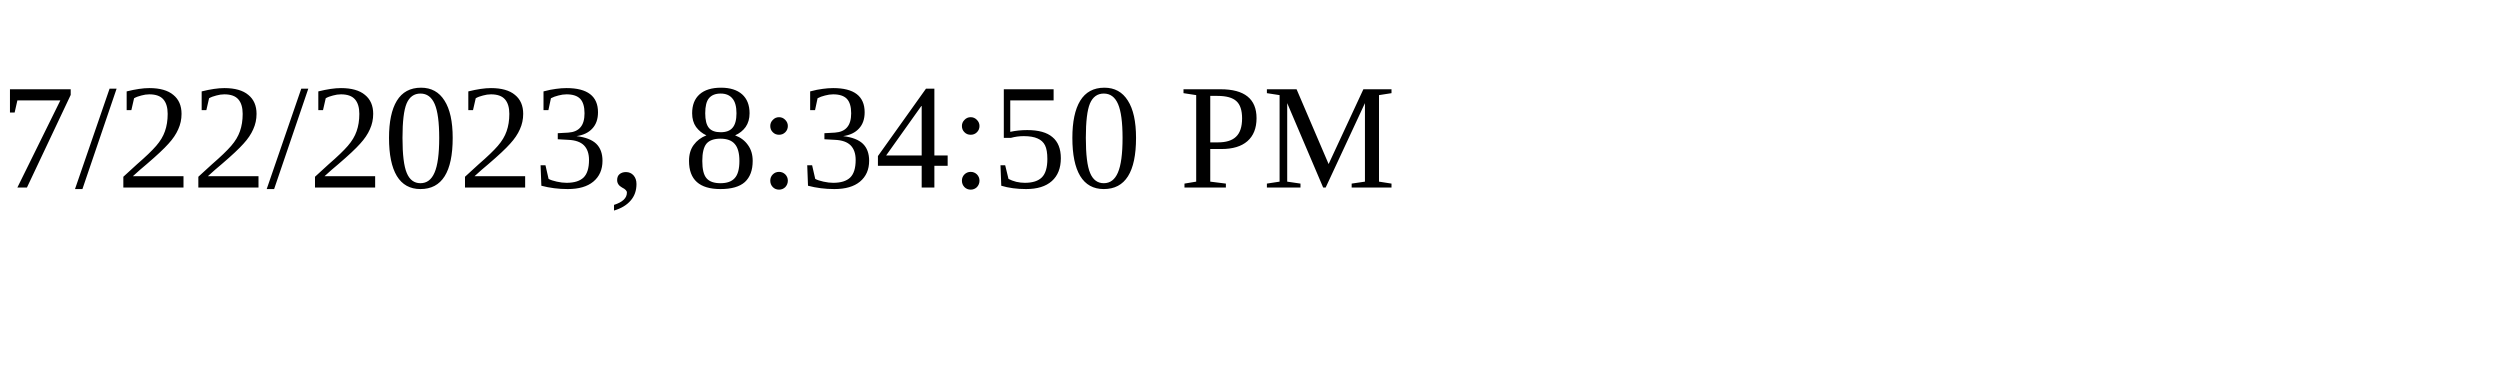
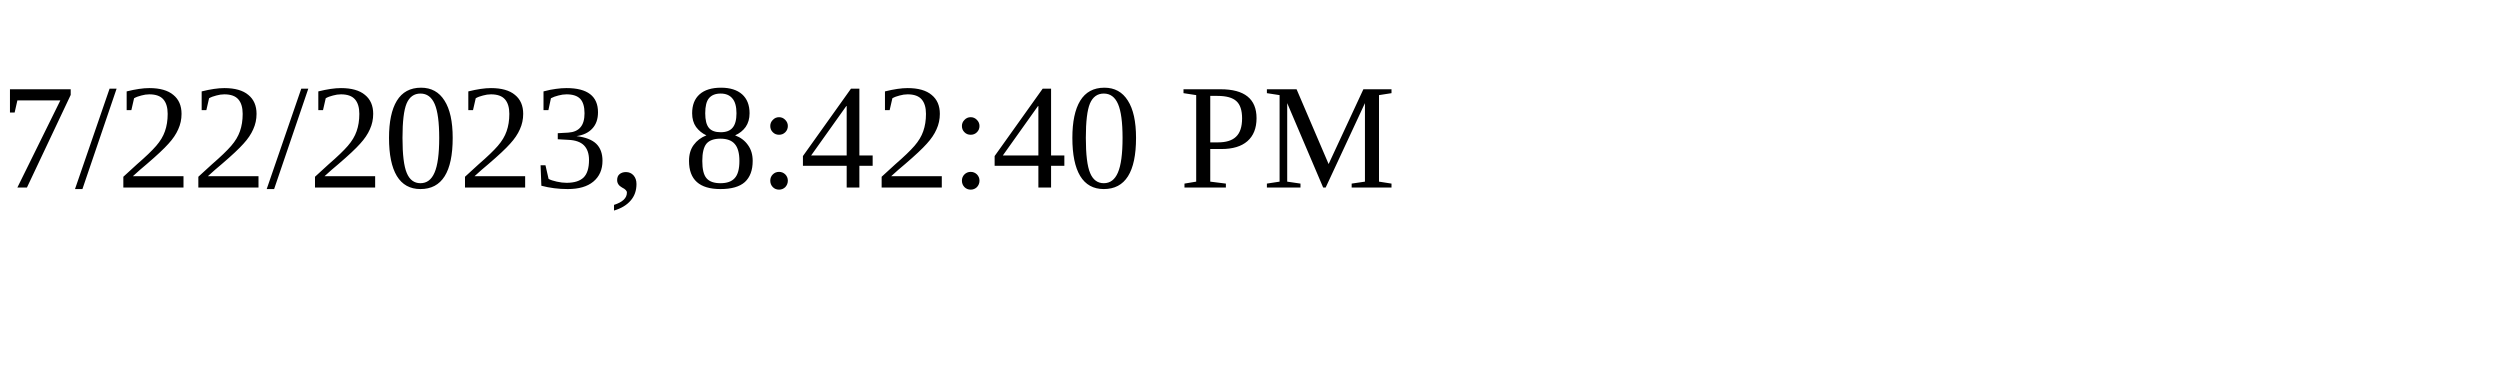
<svg xmlns="http://www.w3.org/2000/svg" height="30" width="200">
-   <text x="0" y="15">7/22/2023, 8:34:50 PM</text>
+   <text x="0" y="15">7/22/2023, 8:42:40 PM</text>
</svg>
